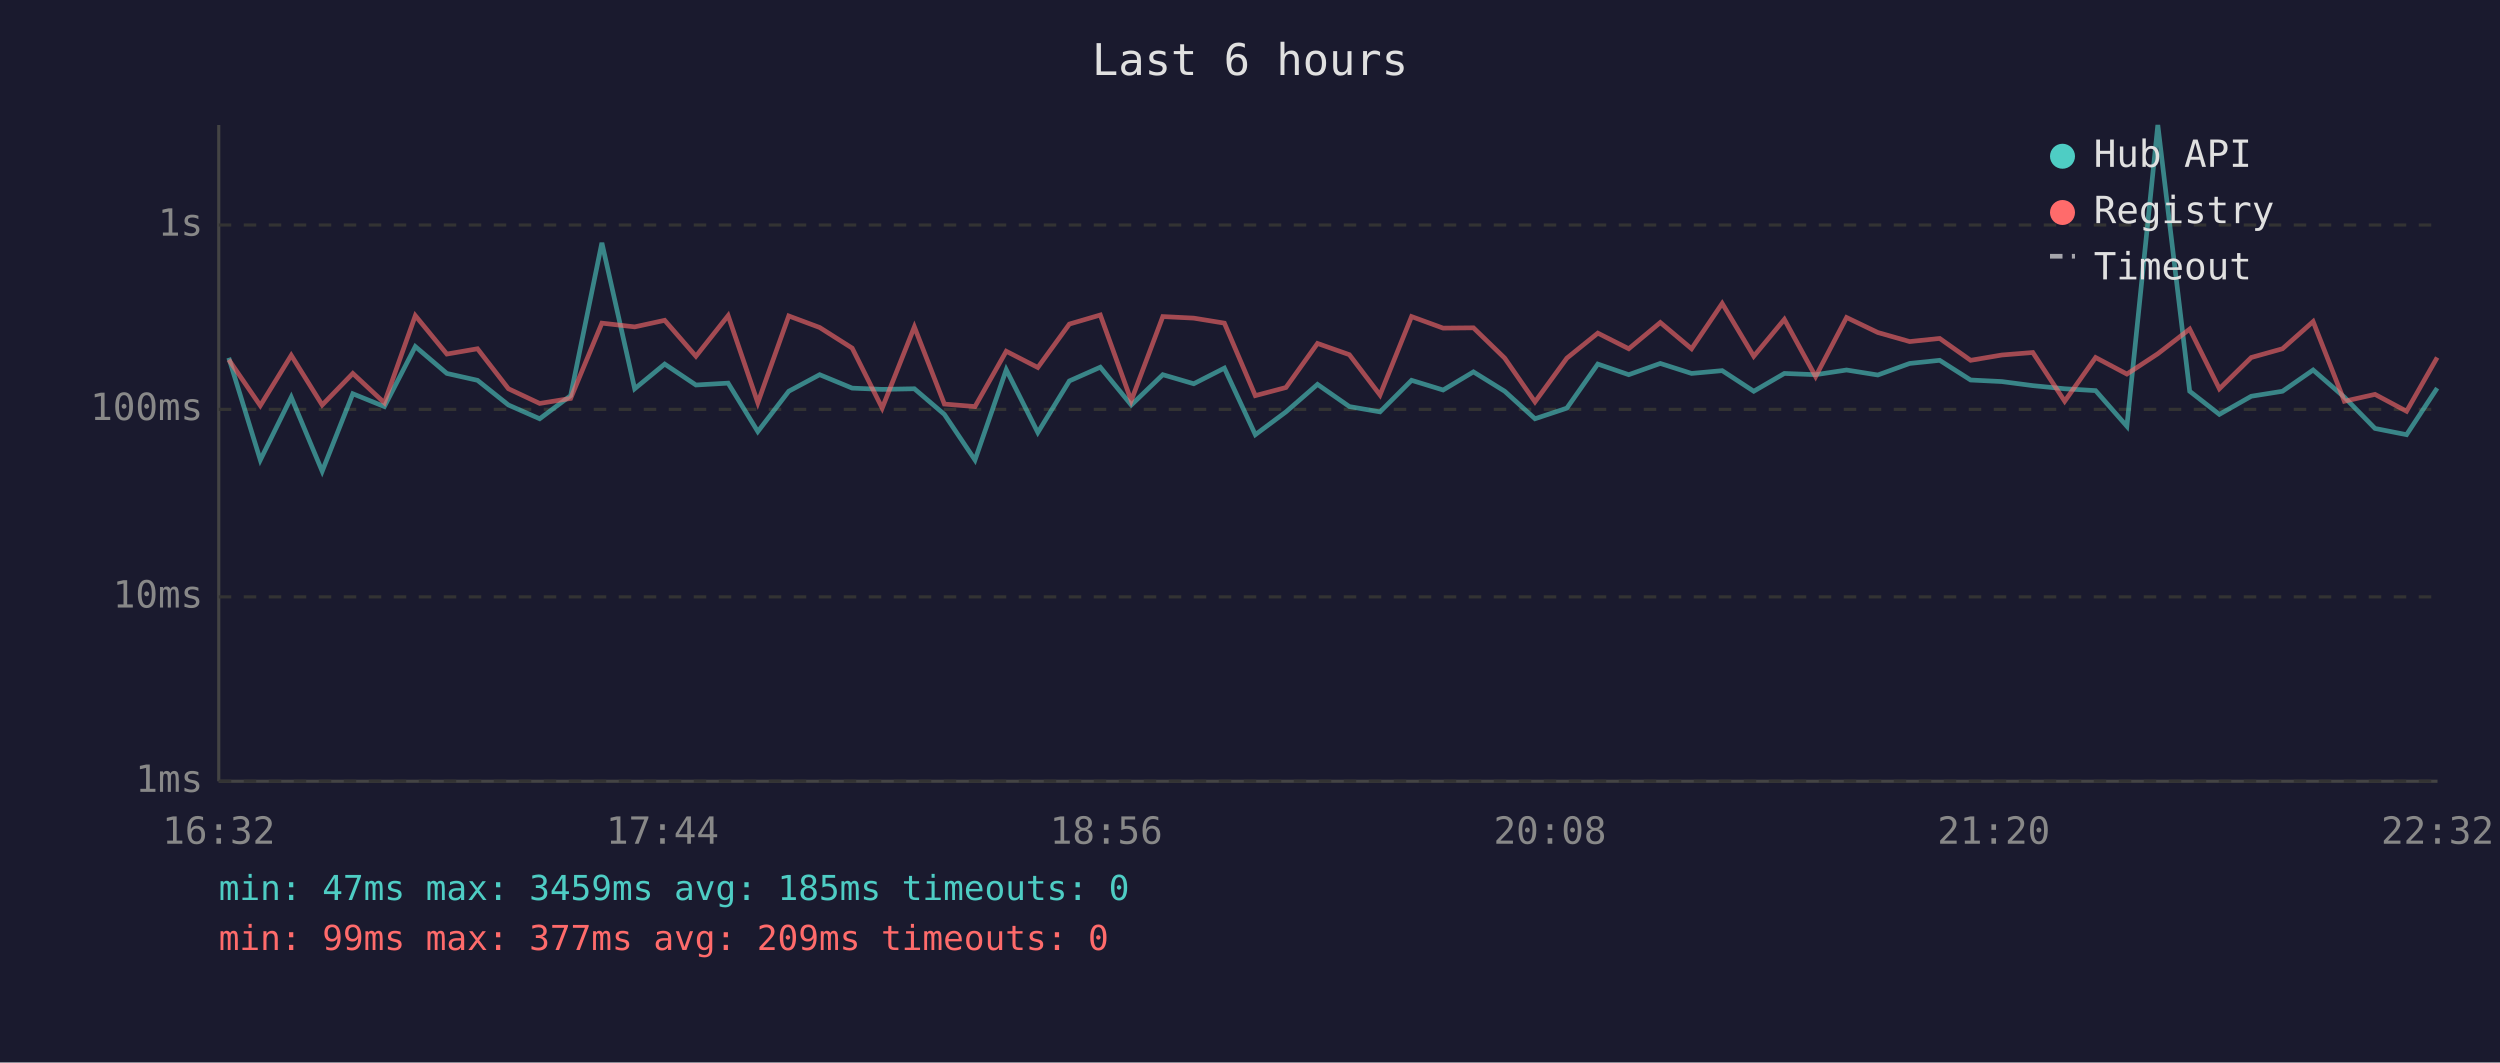
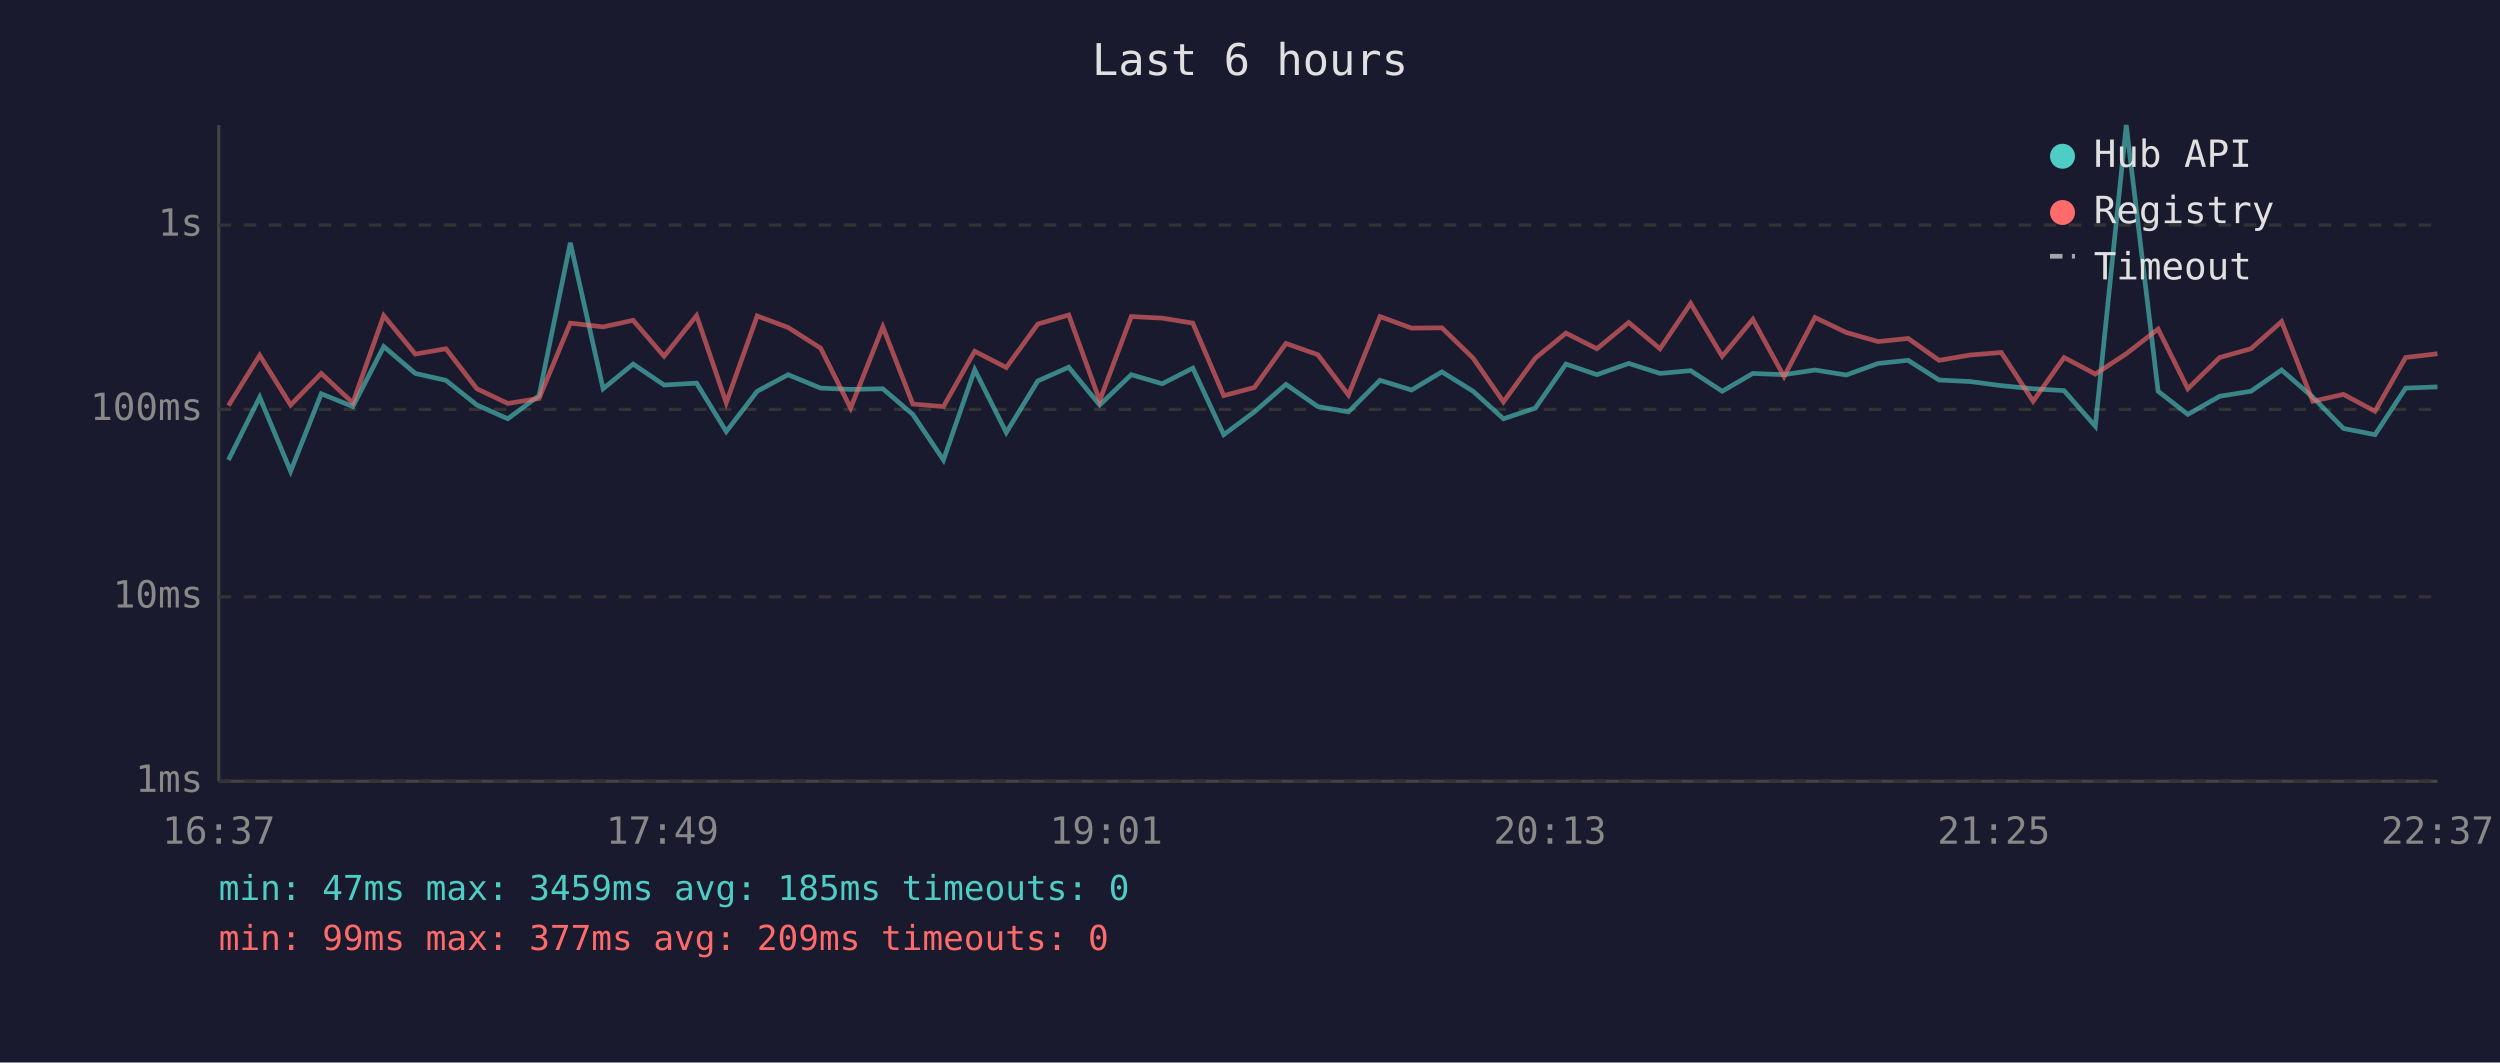
<svg xmlns="http://www.w3.org/2000/svg" viewBox="0 0 800 340" font-family="monospace" font-size="12">
  <rect width="800" height="340" fill="#1a1a2e" />
  <text x="400" y="24" fill="#e0e0e0" font-size="14" text-anchor="middle">Last 6 hours</text>
  <line x1="70" y1="40" x2="70" y2="250" stroke="#444" stroke-width="1" />
  <line x1="70" y1="250" x2="780" y2="250" stroke="#444" stroke-width="1" />
  <line x1="70" y1="250" x2="780" y2="250" stroke="#333" stroke-width="1" stroke-dasharray="4" />
  <text x="65" y="250" fill="#888" text-anchor="end" dominant-baseline="middle">1ms</text>
  <line x1="70" y1="191" x2="780" y2="191" stroke="#333" stroke-width="1" stroke-dasharray="4" />
  <text x="65" y="191" fill="#888" text-anchor="end" dominant-baseline="middle">10ms</text>
  <line x1="70" y1="131" x2="780" y2="131" stroke="#333" stroke-width="1" stroke-dasharray="4" />
  <text x="65" y="131" fill="#888" text-anchor="end" dominant-baseline="middle">100ms</text>
  <line x1="70" y1="72" x2="780" y2="72" stroke="#333" stroke-width="1" stroke-dasharray="4" />
  <text x="65" y="72" fill="#888" text-anchor="end" dominant-baseline="middle">1s</text>
-   <text x="70" y="270" fill="#888" text-anchor="middle">16:32</text>
-   <text x="212" y="270" fill="#888" text-anchor="middle">17:44</text>
-   <text x="354" y="270" fill="#888" text-anchor="middle">18:56</text>
-   <text x="496" y="270" fill="#888" text-anchor="middle">20:08</text>
-   <text x="638" y="270" fill="#888" text-anchor="middle">21:20</text>
-   <text x="780" y="270" fill="#888" text-anchor="middle">22:32</text>
-   <polyline points="73.2,114.5 83.3,147.2 93.2,127.1 103.1,150.8 112.9,126.0 123.0,130.1 132.9,110.9 143.0,119.5 152.8,121.7 162.7,129.6 172.7,134.0 182.6,126.6 192.6,77.7 203.1,124.4 212.7,116.5 222.7,123.2 233.0,122.6 242.5,138.1 252.4,125.2 262.3,119.9 272.7,124.2 282.3,124.6 292.6,124.4 302.2,132.6 312.0,147.2 322.0,118.3 332.1,138.4 342.2,121.9 352.1,117.5 362.0,129.6 372.1,119.9 382.0,122.8 391.8,117.8 401.7,139.1 411.5,131.8 421.6,123.0 431.8,130.1 441.6,131.8 451.7,121.7 461.8,124.8 471.5,119.0 481.5,125.2 491.2,134.0 501.4,130.6 511.3,116.5 521.2,119.9 531.3,116.3 541.3,119.5 551.1,118.6 561.2,125.2 571.0,119.5 581.0,119.9 590.9,118.4 600.9,120.0 611.1,116.3 620.7,115.3 630.6,121.6 640.6,122.1 650.5,123.4 660.7,124.4 670.6,125.0 680.6,136.4 690.5,40.0 700.7,125.2 710.2,132.6 720.4,126.8 730.4,125.2 740.2,118.4 750.2,127.1 760.0,137.1 770.1,139.1 779.9,124.2" fill="none" stroke="#4ecdc4" stroke-width="1.5" opacity="0.6" />
-   <polyline points="73.2,115.1 83.3,129.8 93.2,113.7 103.1,129.6 112.9,119.5 123.0,128.9 132.9,101.0 143.0,113.3 152.8,111.6 162.7,124.4 172.7,129.1 182.6,127.5 192.6,103.4 203.1,104.6 212.7,102.5 222.7,114.0 233.0,101.0 242.5,128.9 252.4,101.1 262.3,104.8 272.7,111.4 282.3,130.6 292.6,104.6 302.2,129.3 312.0,130.1 322.0,112.4 332.1,117.6 342.2,103.7 352.1,100.8 362.0,128.2 372.1,101.3 382.0,101.8 391.8,103.4 401.7,126.6 411.5,124.0 421.6,109.9 431.8,113.5 441.6,126.4 451.7,101.3 461.8,105.0 471.5,104.9 481.5,114.6 491.2,128.6 501.4,114.6 511.3,106.6 521.2,111.6 531.3,103.2 541.3,111.6 551.1,97.1 561.2,114.0 571.0,102.2 581.0,120.5 590.9,101.6 600.9,106.4 611.1,109.3 620.7,108.3 630.6,115.3 640.6,113.6 650.5,112.8 660.7,128.4 670.6,114.4 680.6,119.7 690.5,113.2 700.7,105.3 710.2,124.4 720.4,114.4 730.4,111.6 740.2,102.9 750.2,128.4 760.0,126.2 770.1,131.6 779.9,114.4" fill="none" stroke="#ff6b6b" stroke-width="1.5" opacity="0.6" />
+   <text x="70" y="270" fill="#888" text-anchor="middle">16:37</text>
+   <text x="212" y="270" fill="#888" text-anchor="middle">17:49</text>
+   <text x="354" y="270" fill="#888" text-anchor="middle">19:01</text>
+   <text x="496" y="270" fill="#888" text-anchor="middle">20:13</text>
+   <text x="638" y="270" fill="#888" text-anchor="middle">21:25</text>
+   <text x="780" y="270" fill="#888" text-anchor="middle">22:37</text>
+   <polyline points="73.1,147.2 83.1,127.1 93.0,150.8 102.8,126.0 112.9,130.1 122.8,110.9 132.9,119.5 142.7,121.7 152.6,129.6 162.5,134.0 172.5,126.6 182.5,77.7 193.0,124.4 202.6,116.5 212.5,123.2 222.9,122.6 232.4,138.1 242.3,125.2 252.2,119.9 262.6,124.2 272.2,124.6 282.5,124.4 292.1,132.6 301.9,147.2 311.9,118.3 322.0,138.4 332.1,121.9 342.0,117.5 351.9,129.6 362.0,119.9 371.9,122.8 381.7,117.8 391.6,139.1 401.4,131.8 411.5,123.0 421.7,130.1 431.5,131.8 441.6,121.7 451.7,124.8 461.4,119.0 471.4,125.2 481.1,134.0 491.3,130.6 501.1,116.5 511.0,119.9 521.2,116.3 531.2,119.5 541.0,118.6 551.1,125.2 560.9,119.5 570.9,119.9 580.8,118.4 590.8,120.0 601.0,116.3 610.6,115.3 620.5,121.6 630.5,122.1 640.4,123.4 650.6,124.4 660.5,125.0 670.5,136.4 680.4,40.0 690.6,125.2 700.1,132.6 710.3,126.8 720.3,125.2 730.1,118.4 740.1,127.1 749.9,137.1 760.0,139.1 769.8,124.2 780.0,123.8" fill="none" stroke="#4ecdc4" stroke-width="1.5" opacity="0.6" />
+   <polyline points="73.1,129.8 83.1,113.7 93.0,129.6 102.8,119.5 112.9,128.9 122.8,101.0 132.9,113.3 142.7,111.6 152.6,124.4 162.5,129.1 172.5,127.5 182.5,103.4 193.0,104.6 202.6,102.5 212.5,114.0 222.9,101.0 232.4,128.9 242.3,101.1 252.2,104.8 262.6,111.4 272.2,130.6 282.5,104.6 292.1,129.3 301.9,130.1 311.9,112.4 322.0,117.6 332.1,103.7 342.0,100.8 351.9,128.2 362.0,101.3 371.9,101.8 381.7,103.4 391.6,126.6 401.4,124.0 411.5,109.9 421.7,113.5 431.5,126.4 441.6,101.3 451.7,105.0 461.4,104.9 471.4,114.6 481.1,128.6 491.3,114.6 501.1,106.6 511.0,111.6 521.2,103.2 531.2,111.6 541.0,97.1 551.1,114.0 560.9,102.2 570.9,120.5 580.8,101.6 590.8,106.4 601.0,109.3 610.6,108.3 620.5,115.3 630.5,113.6 640.4,112.8 650.6,128.4 660.5,114.4 670.5,119.7 680.4,113.2 690.6,105.3 700.1,124.4 710.3,114.4 720.3,111.6 730.1,102.9 740.1,128.4 749.9,126.2 760.0,131.6 769.8,114.4 780.0,113.2" fill="none" stroke="#ff6b6b" stroke-width="1.5" opacity="0.6" />
  <circle cx="660" cy="50" r="4" fill="#4ecdc4" />
  <text x="670" y="50" fill="#e0e0e0" dominant-baseline="middle">Hub API</text>
  <circle cx="660" cy="68" r="4" fill="#ff6b6b" />
  <text x="670" y="68" fill="#e0e0e0" dominant-baseline="middle">Registry</text>
  <line x1="656" y1="82" x2="664" y2="82" stroke="#e0e0e0" stroke-width="1.5" stroke-dasharray="4,3" opacity="0.7" />
  <text x="670" y="86" fill="#e0e0e0" dominant-baseline="middle">Timeout</text>
  <text x="70" y="288" fill="#4ecdc4" font-size="11">min: 47ms  max: 3459ms  avg: 185ms  timeouts: 0</text>
  <text x="70" y="304" fill="#ff6b6b" font-size="11">min: 99ms  max: 377ms  avg: 209ms  timeouts: 0</text>
</svg>
